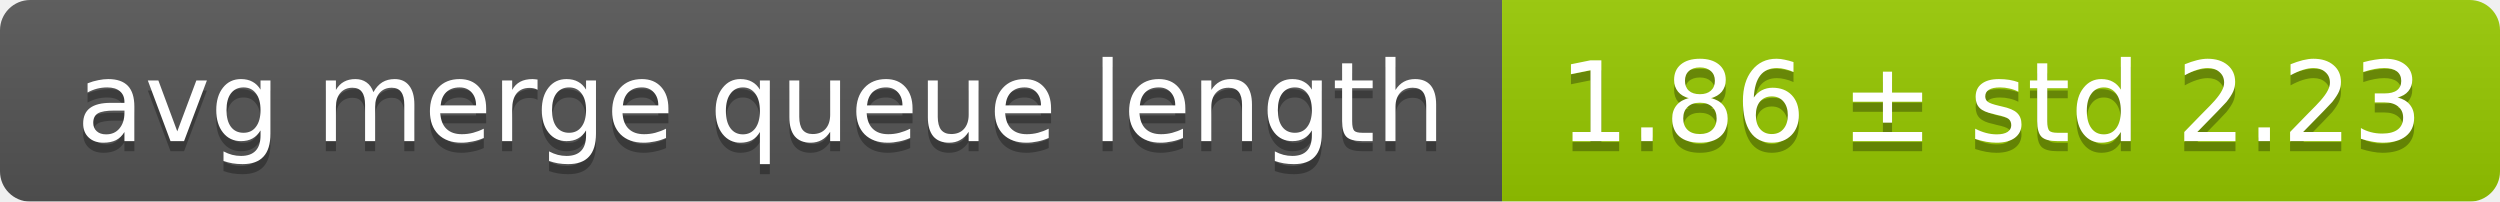
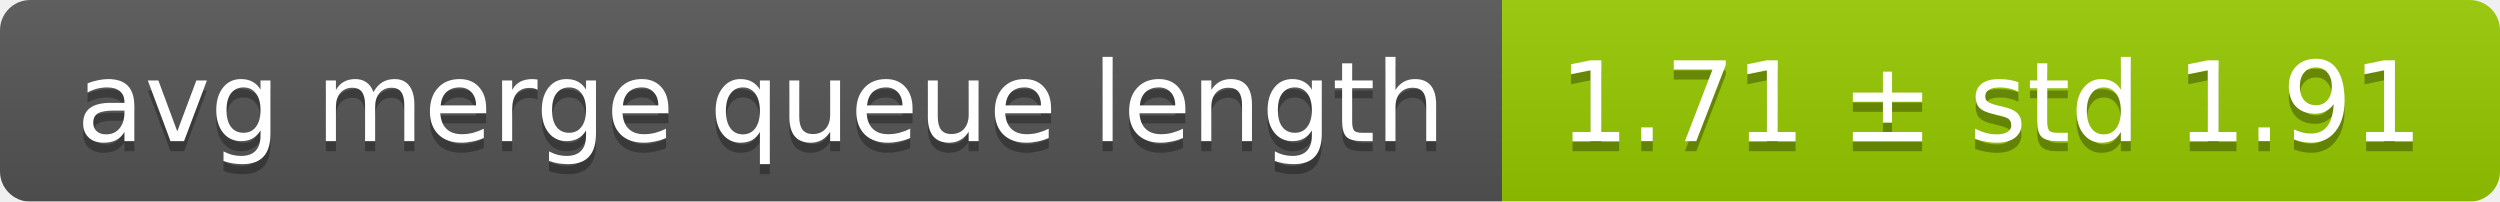
<svg xmlns="http://www.w3.org/2000/svg" width="248" height="20">
  <linearGradient id="smooth" x2="0" y2="100%">
    <stop offset="0" stop-color="#bbb" stop-opacity=".1" />
    <stop offset="1" stop-opacity=".1" />
  </linearGradient>
  <mask id="round">
    <rect width="248" height="20" rx="3" fill="#fff" />
  </mask>
  <g mask="url(#round)">
    <rect width="149" height="20" fill="#555" />
    <rect x="149" width="99" height="20" fill="#97ca00" />
    <rect width="248" height="20" fill="url(#smooth)" />
  </g>
  <g fill="#fff" text-anchor="middle" font-family="DejaVu Sans,Verdana,Geneva,sans-serif" font-size="11">
    <text x="75.5" y="15" fill="#010101" fill-opacity=".3">avg merge queue length</text>
    <text x="75.5" y="14">avg merge queue length</text>
-     <text x="197.5" y="15" fill="#010101" fill-opacity=".3">1.86 ± std 2.23</text>
-     <text x="197.5" y="14">1.86 ± std 2.23</text>
+     <text x="197.5" y="15" fill="#010101" fill-opacity=".3">1.71 ± std 1.91</text>
+     <text x="197.5" y="14">1.71 ± std 1.91</text>
  </g>
</svg>
